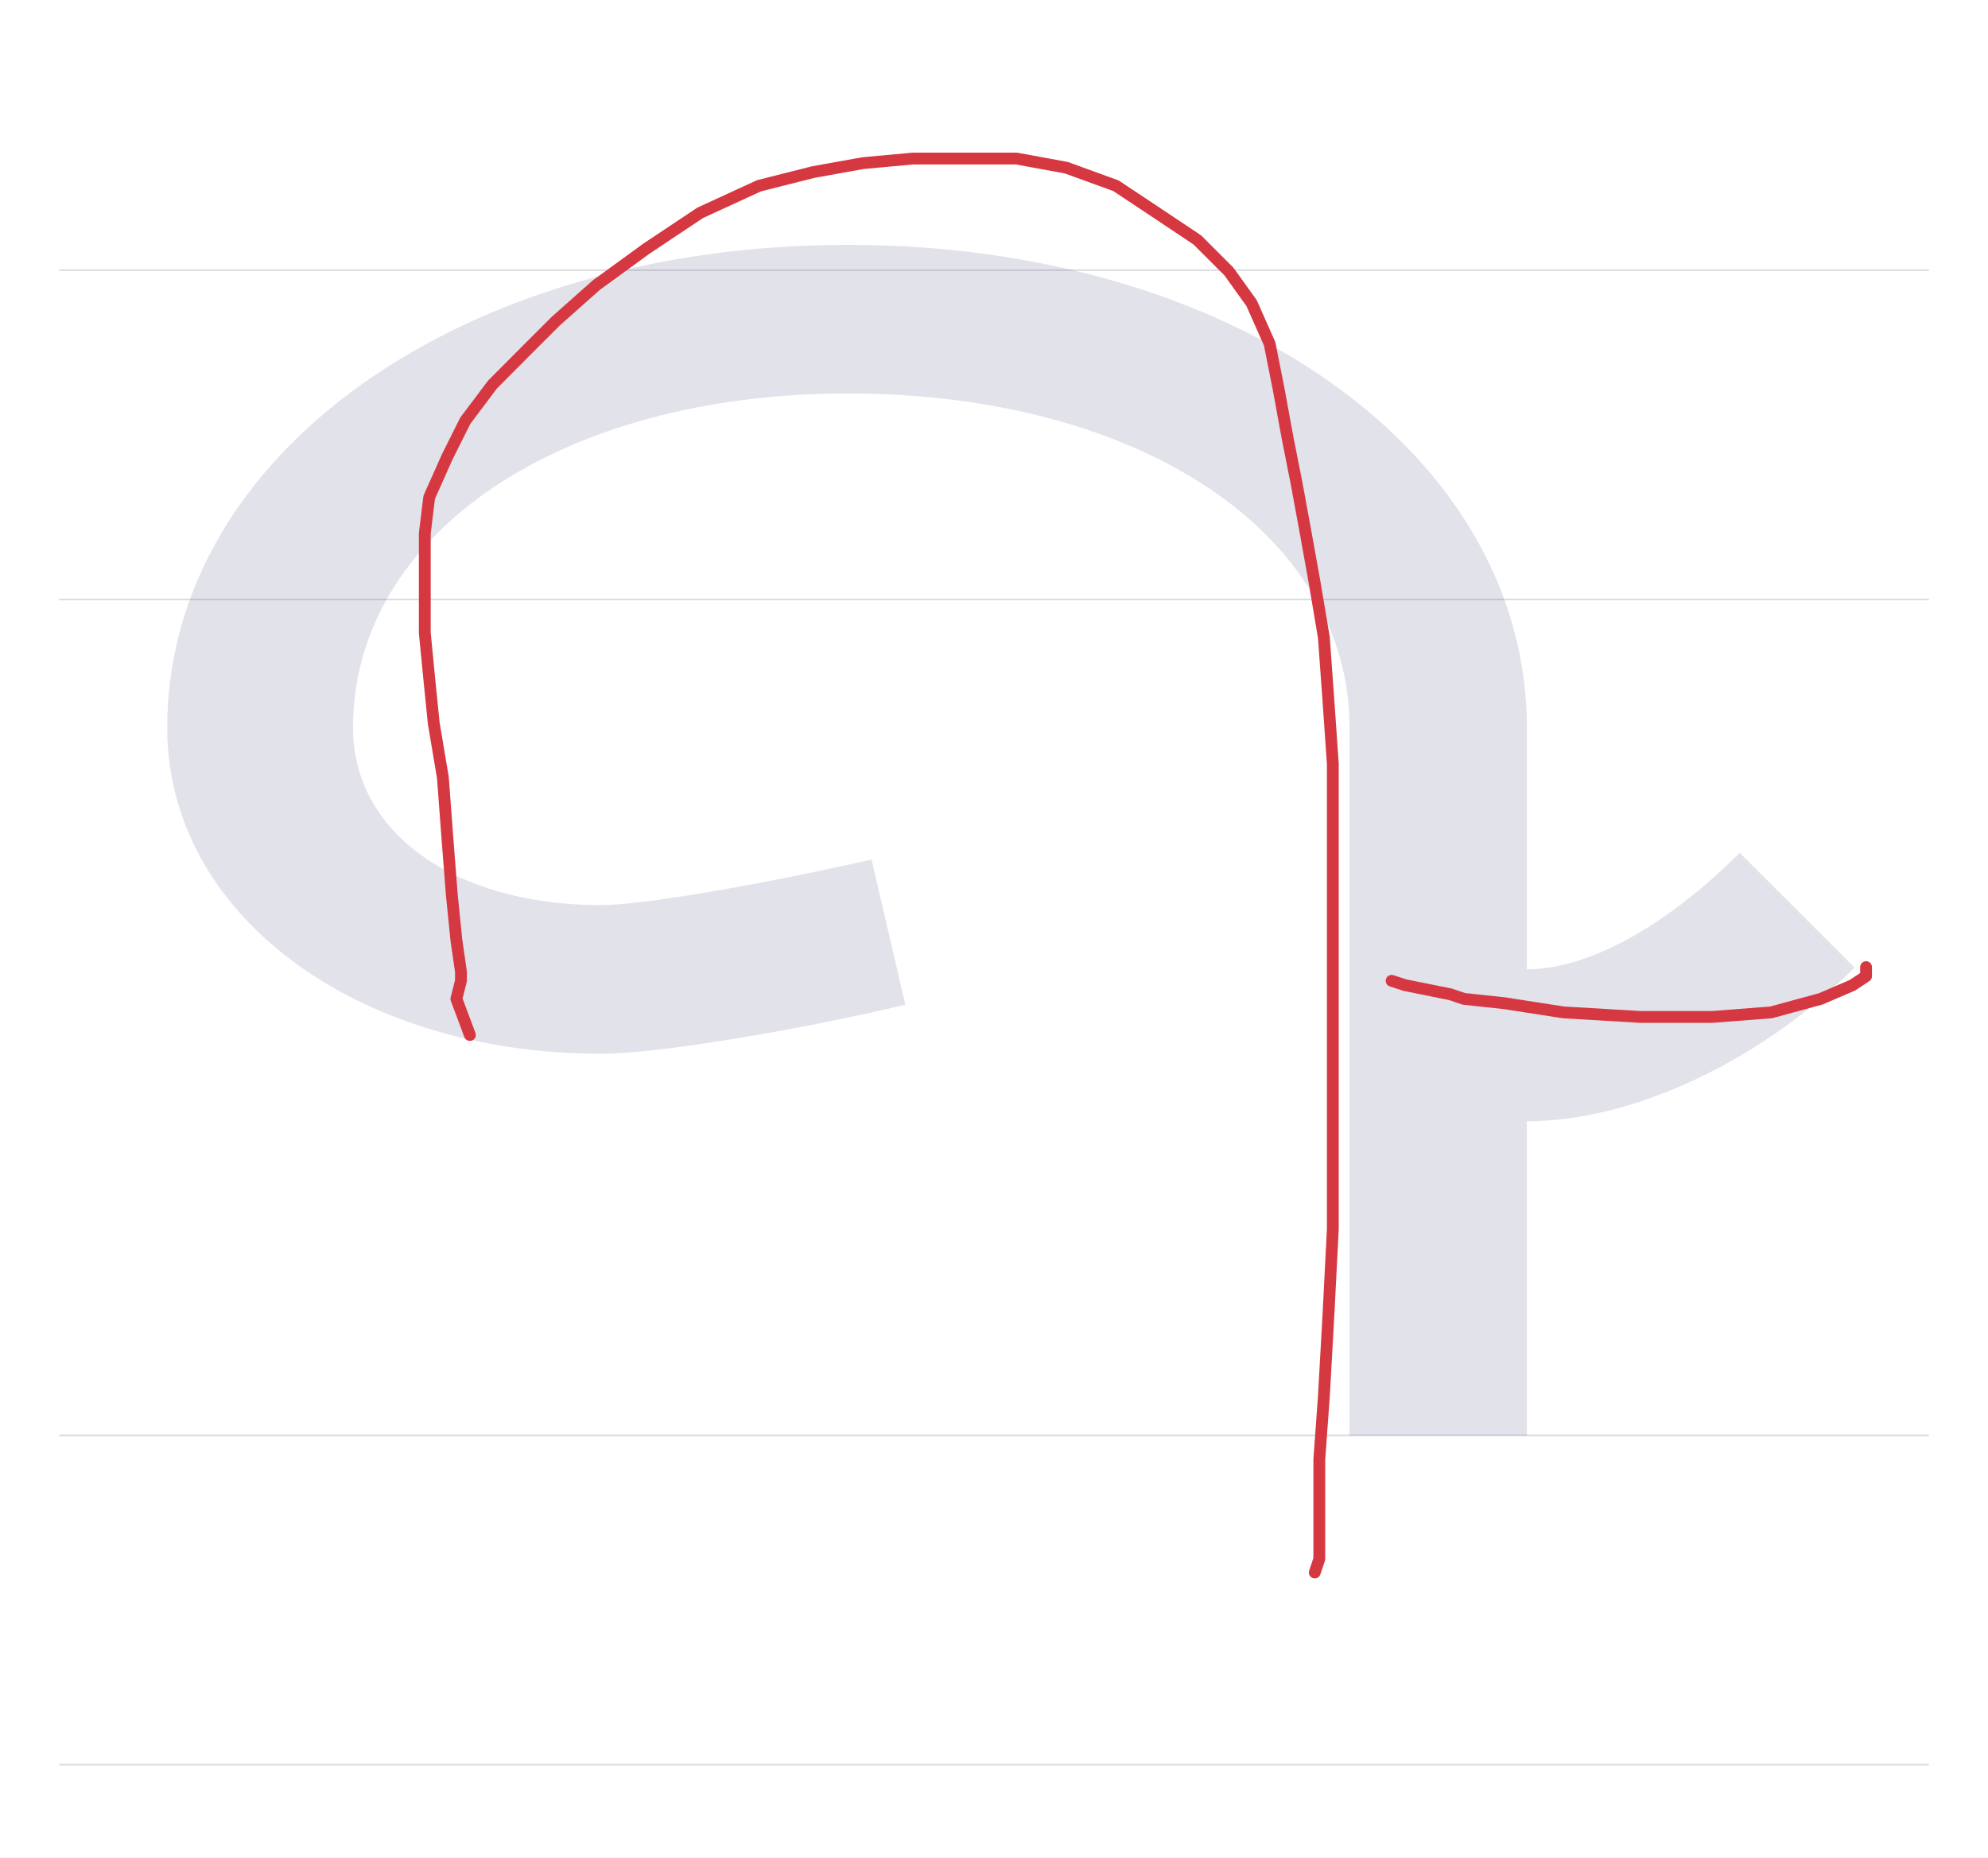
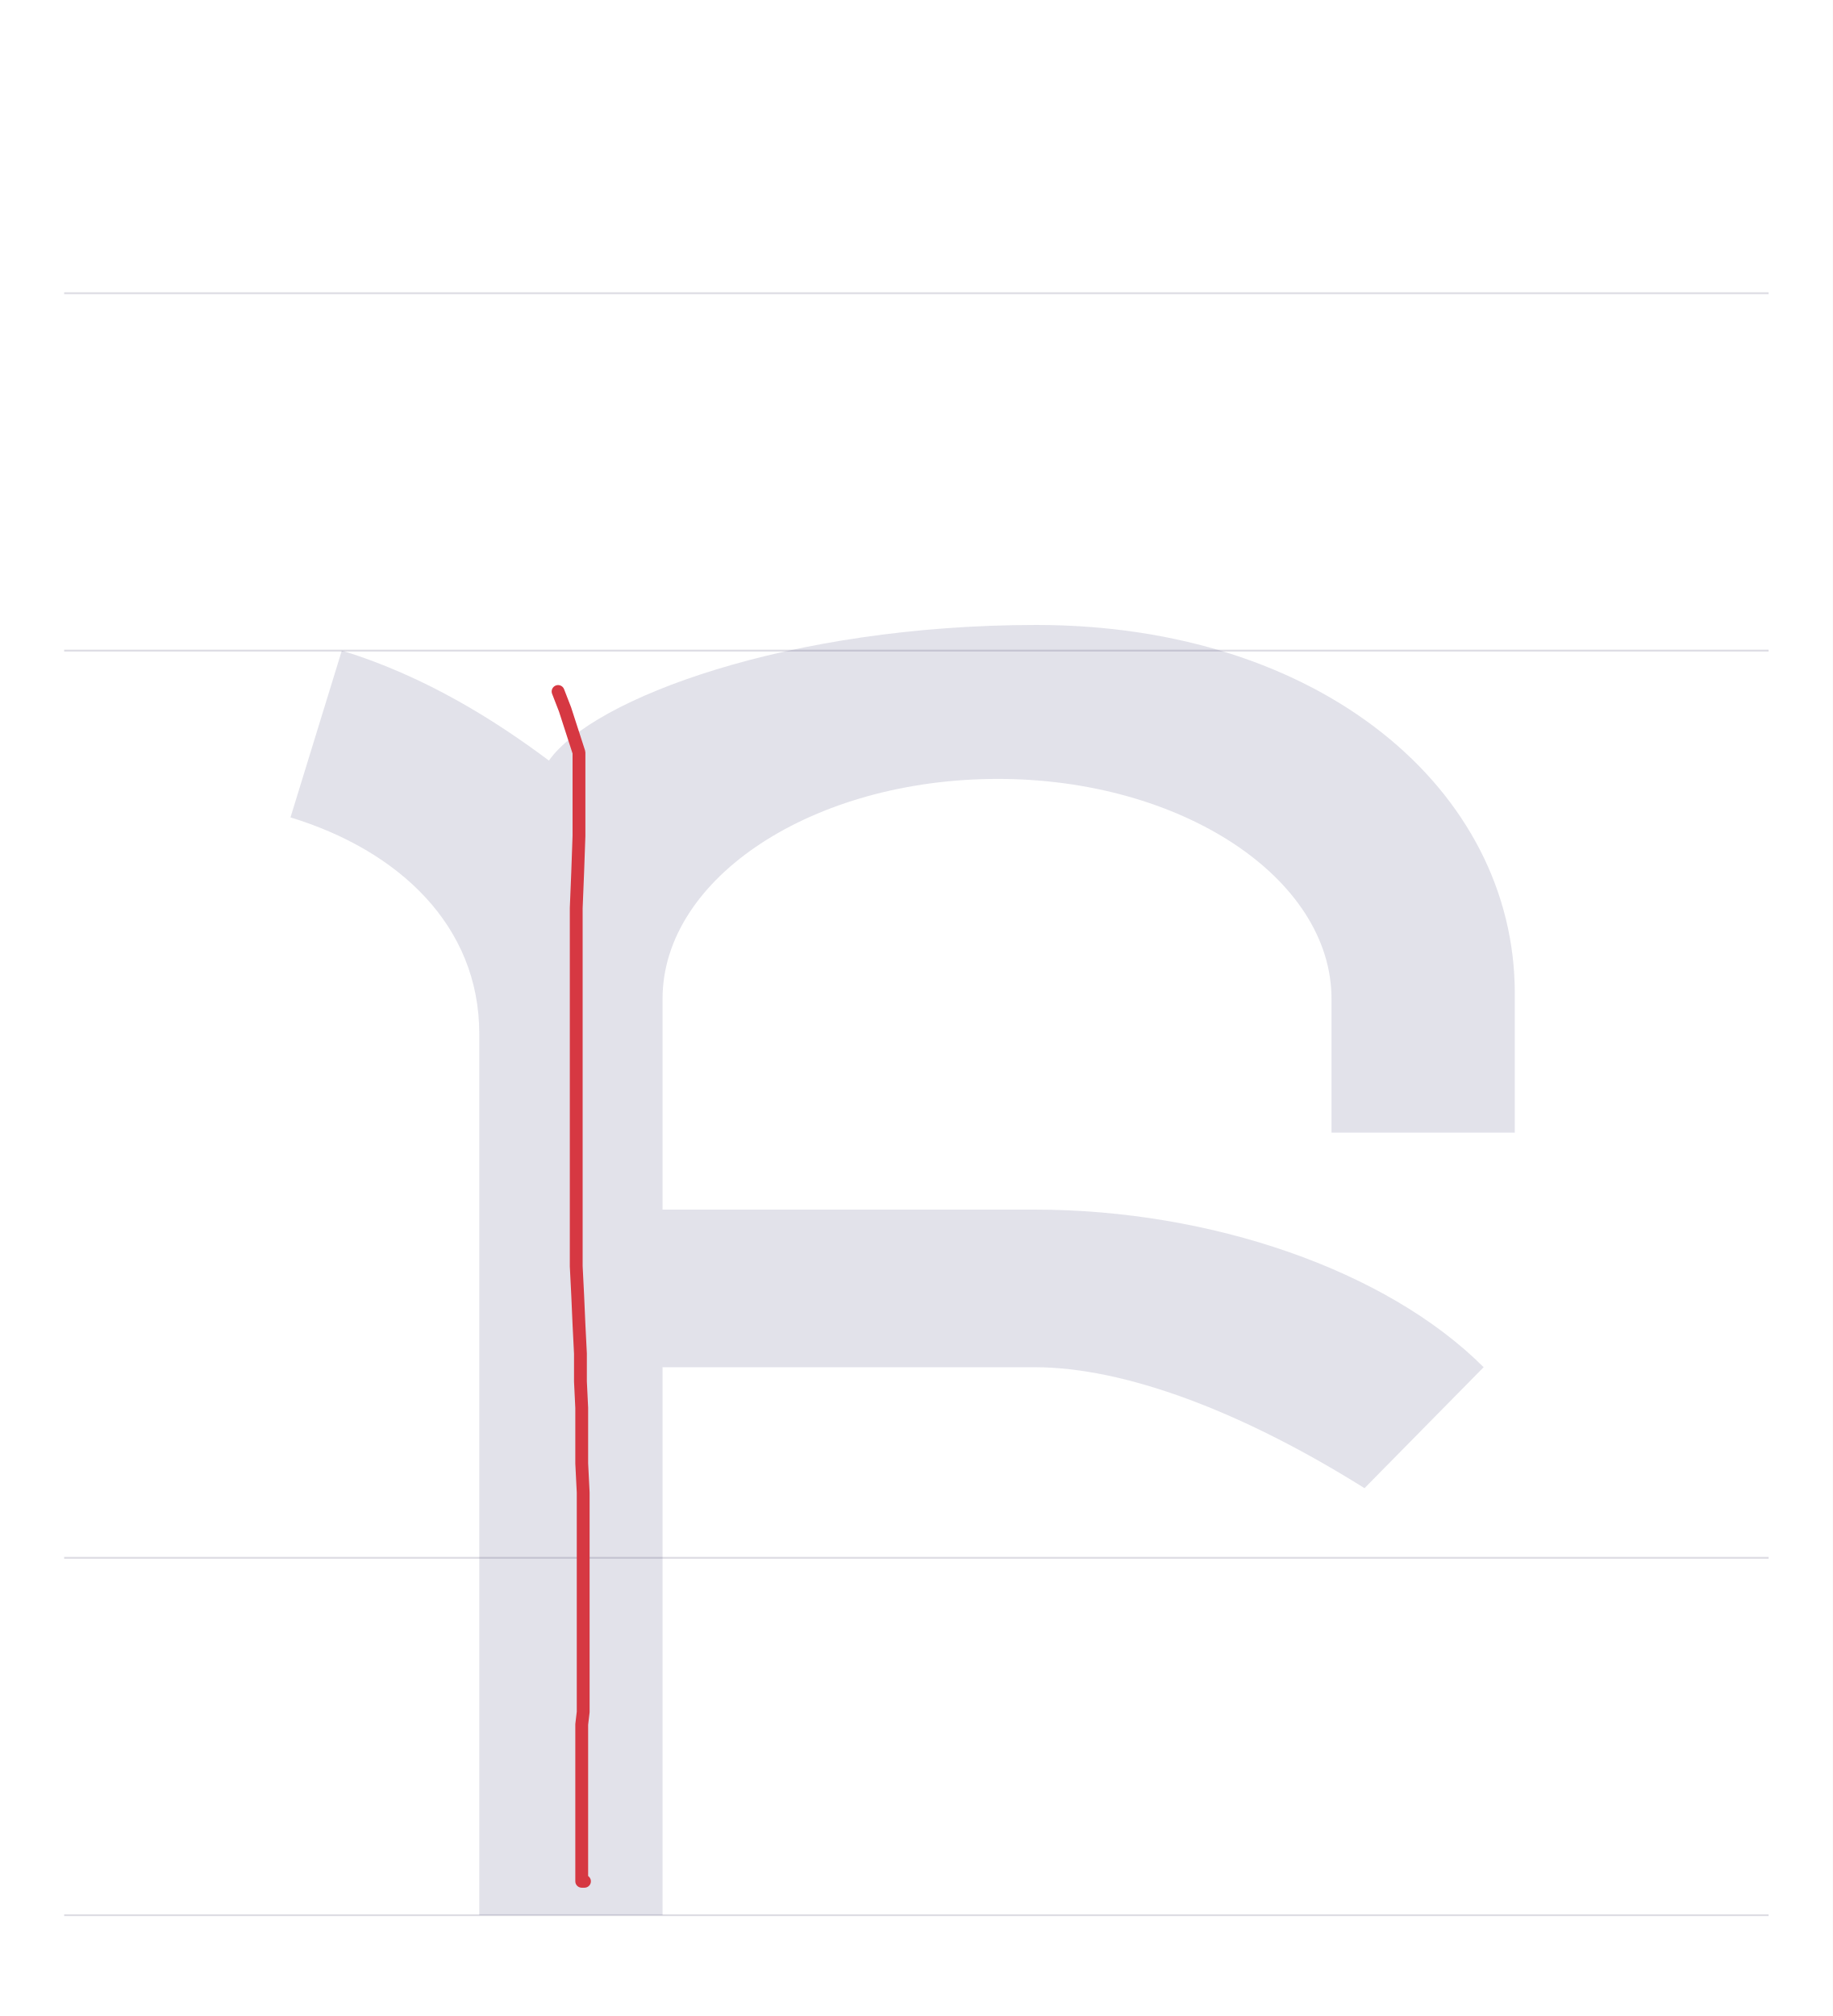
- <svg xmlns="http://www.w3.org/2000/svg" viewBox="0 0 1177 1100">
+ <svg xmlns="http://www.w3.org/2000/svg" viewBox="0 0 1000 1100">
  <rect width="100%" height="100%" fill="white" />
-   <path d="M35 850H1142" stroke="#dedde4" fill="none" />
-   <path d="M35 355H1142" stroke="#dedde4" fill="none" />
-   <path d="M35 160H1142" stroke="#dedde4" fill="none" />
-   <path d="M35 1045H1142" stroke="#dedde4" fill="none" />
-   <path d="M436 255 416 341C350 326 280 314 256 314C169 314 109 357 109 419C109 534 232 617 402 617C575 617 699 534 699 419V0H804V186C867 186 943 222 998 277L930 345C886 301 840 276 804 276V419C804 581 631 705 402 705C173 705 -1 581 -1 419C-1 309 110 226 256 226C288 226 368 239 436 255Z" fill="#08084d" opacity=".12" transform="translate(100.0 850) scale(1 -1)" />
-   <path d="M278.2,612.9L270.2,591.5L272.9,580.8L272.9,575.4L270.2,556.7L267.5,529.9L264.8,495.2L262.2,460.4L256.8,428.3L254.1,401.5L251.5,374.8L251.5,353.4L251.5,334.7L251.5,315.9L254.1,294.5L264.8,270.5L275.5,249.1L291.6,227.7L310.3,208.9L329,190.2L353.1,168.8L382.5,147.4L414.6,126L449.4,110L481.5,101.9L510.9,96.6L540.4,93.9L569.8,93.9L601.9,93.9L631.3,99.3L660.7,110L684.8,126L708.9,142.1L727.6,160.8L741,179.5L751.7,203.6L757,230.3L762.4,259.8L767.7,286.5L773.1,315.9L778.4,345.4L783.8,377.5L786.5,414.9L789.1,452.4L789.1,495.2L789.1,538L789.1,580.8L789.1,626.2L789.1,674.4L789.1,727.9L786.5,778.7L783.8,826.9L781.1,864.3L781.1,891.1L781.1,909.8L781.1,923.2L778.4,931.2" fill="none" stroke="#d63842" stroke-width="7" stroke-linecap="round" stroke-linejoin="round" />
-   <path d="M823.9,580.8L831.9,583.4L858.7,588.8L866.7,591.5L890.8,594.1L925.6,599.5L971,602.2L1013.8,602.2L1048.6,599.5L1078,591.5L1096.8,583.4L1104.8,578.1L1104.8,575.4L1104.8,572.7" fill="none" stroke="#d63842" stroke-width="7" stroke-linecap="round" stroke-linejoin="round" />
+   <path d="M35 850H965" stroke="#dedde4" fill="none" />
+   <path d="M35 355H965" stroke="#dedde4" fill="none" />
+   <path d="M35 160H965" stroke="#dedde4" fill="none" />
+   <path d="M35 1045H965" stroke="#dedde4" fill="none" />
+   <path d="M108 -195H208V104H411C460 104 524 80 591 38L656 104C603 157 507 190 411 190H208V305C208 371 290 425 391 425C491 425 573 371 573 305V232H673V308C673 419 567 509 412 509C277 509 170 469 146 435C118 456 79 481 33 495L5 404C64 386 108 345 108 286Z" fill="#08084d" opacity=".12" transform="translate(153.5 850) scale(1 -1)" />
+   <path d="M304.5,377.3L308.3,387.1L315.9,410.6L315.9,422L315.9,437.1L315.9,456.1L315.2,475.8L314.4,495.5L314.4,515.2L314.4,533.3L314.4,550.8L314.4,568.9L314.4,586.4L314.4,604.5L314.4,622L314.4,640.2L314.4,657.6L314.4,674.2L314.4,690.9L315.2,706.8L315.9,722.7L316.7,738.6L316.7,753.8L317.4,768.2L317.4,783.3L317.4,798.5L318.2,814.4L318.2,829.5L318.2,845.5L318.2,861.4L318.2,876.5L318.2,890.2L318.2,904.5L318.2,915.9L318.2,925L318.2,934.1L317.4,940.9L317.4,947L317.4,952.3L317.4,957.6L317.4,962.1L317.4,968.9L317.4,975.8L317.4,981.8L317.4,987.9L317.4,993.9L317.4,999.2L317.4,1004.5L317.4,1009.1L317.4,1012.9L317.4,1016.7L317.4,1020.5L317.4,1022L317.4,1023.5L317.4,1025L317.4,1026.5L318.9,1026.5" fill="none" stroke="#d63842" stroke-width="7" stroke-linecap="round" stroke-linejoin="round" />
</svg>
